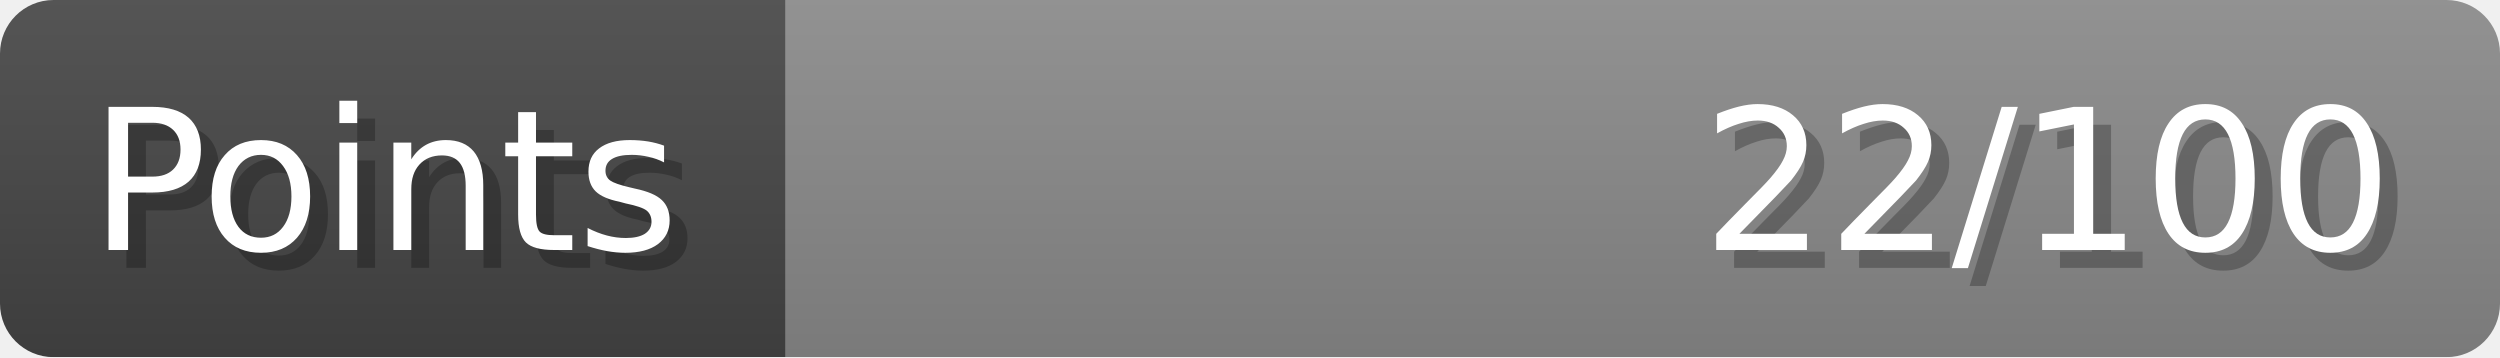
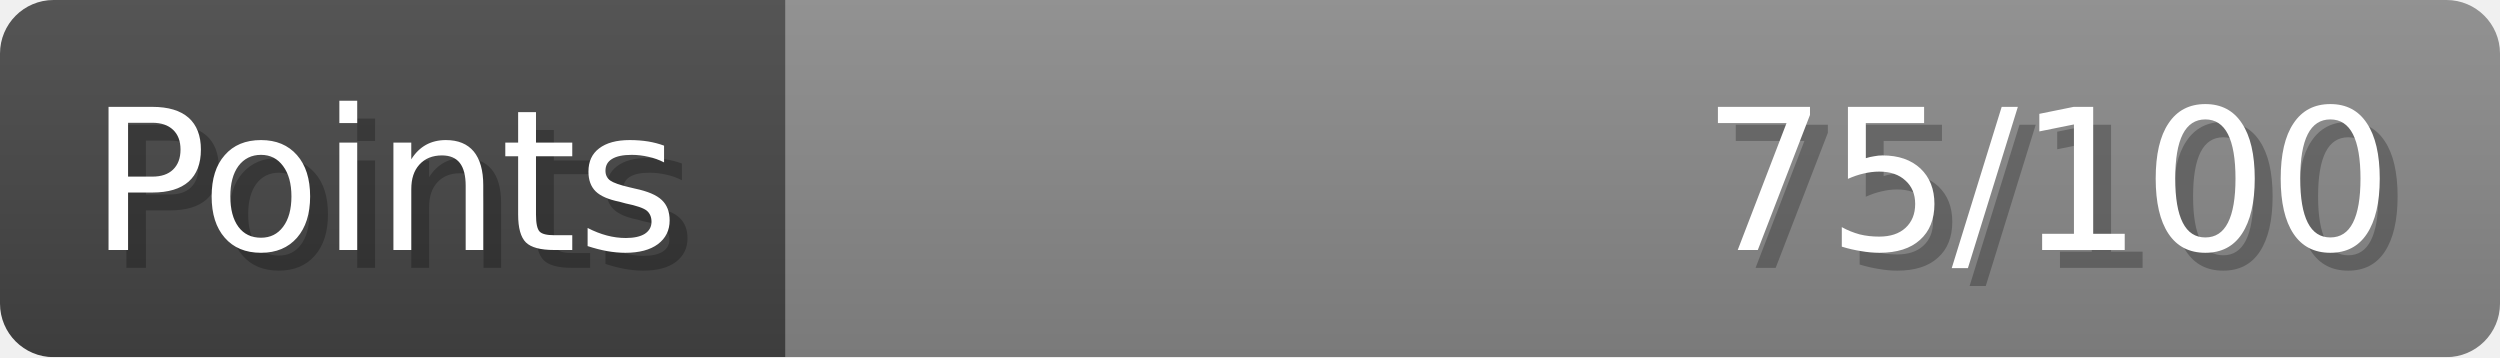
- <svg xmlns="http://www.w3.org/2000/svg" width="140px" height="20px" role="img" aria-label="Points: 22/100">
+ <svg xmlns="http://www.w3.org/2000/svg" width="140px" height="20px" role="img" aria-label="Points: 75/100">
  <linearGradient id="a" x2="0" y2="100%">
    <stop offset="0" stop-opacity=".1" stop-color="#EEE" />
    <stop offset="1" stop-opacity=".1" />
  </linearGradient>
  <mask id="m">
    <rect width="100%" height="100%" rx="3" fill="#FFF" />
  </mask>
  <g mask="url(#m)">
    <rect x="0" y="0" width="44" height="20" fill="#444" />
    <svg x="44" y="0" width="96" height="20">
      <rect width="100%" height="100%" fill="#888888" />
      <rect width="0%" height="100%" fill="#33CC11" transform="">
-         <animate attributeName="width" begin="0.5s" dur="600ms" from="0%" to="22%" repeatCount="1" fill="freeze" calcMode="spline" keyTimes="0; 1" keySplines="0.3, 0.61, 0.355, 1" />
+         <animate attributeName="width" begin="0.5s" dur="600ms" from="0%" to="75%" repeatCount="1" fill="freeze" calcMode="spline" keyTimes="0; 1" keySplines="0.3, 0.61, 0.355, 1" />
      </rect>
    </svg>
    <rect width="140" height="20" fill="url(#a)" />
  </g>
  <g aria-hidden="true" font-size="11" font-family="Verdana, DejaVu Sans, sans-serif" fill="#FFFFFF">
    <text x="6" y="15" fill="#000" opacity="0.25">Points</text>
    <text x="5" y="14">Points</text>
-     <text x="135" y="15" fill="#000" opacity="0.25" text-anchor="end">22/100</text>
-     <text x="134" y="14" text-anchor="end">22/100</text>
+     <text x="135" y="15" fill="#000" opacity="0.25" text-anchor="end">75/100</text>
+     <text x="134" y="14" text-anchor="end">75/100</text>
  </g>
</svg>
